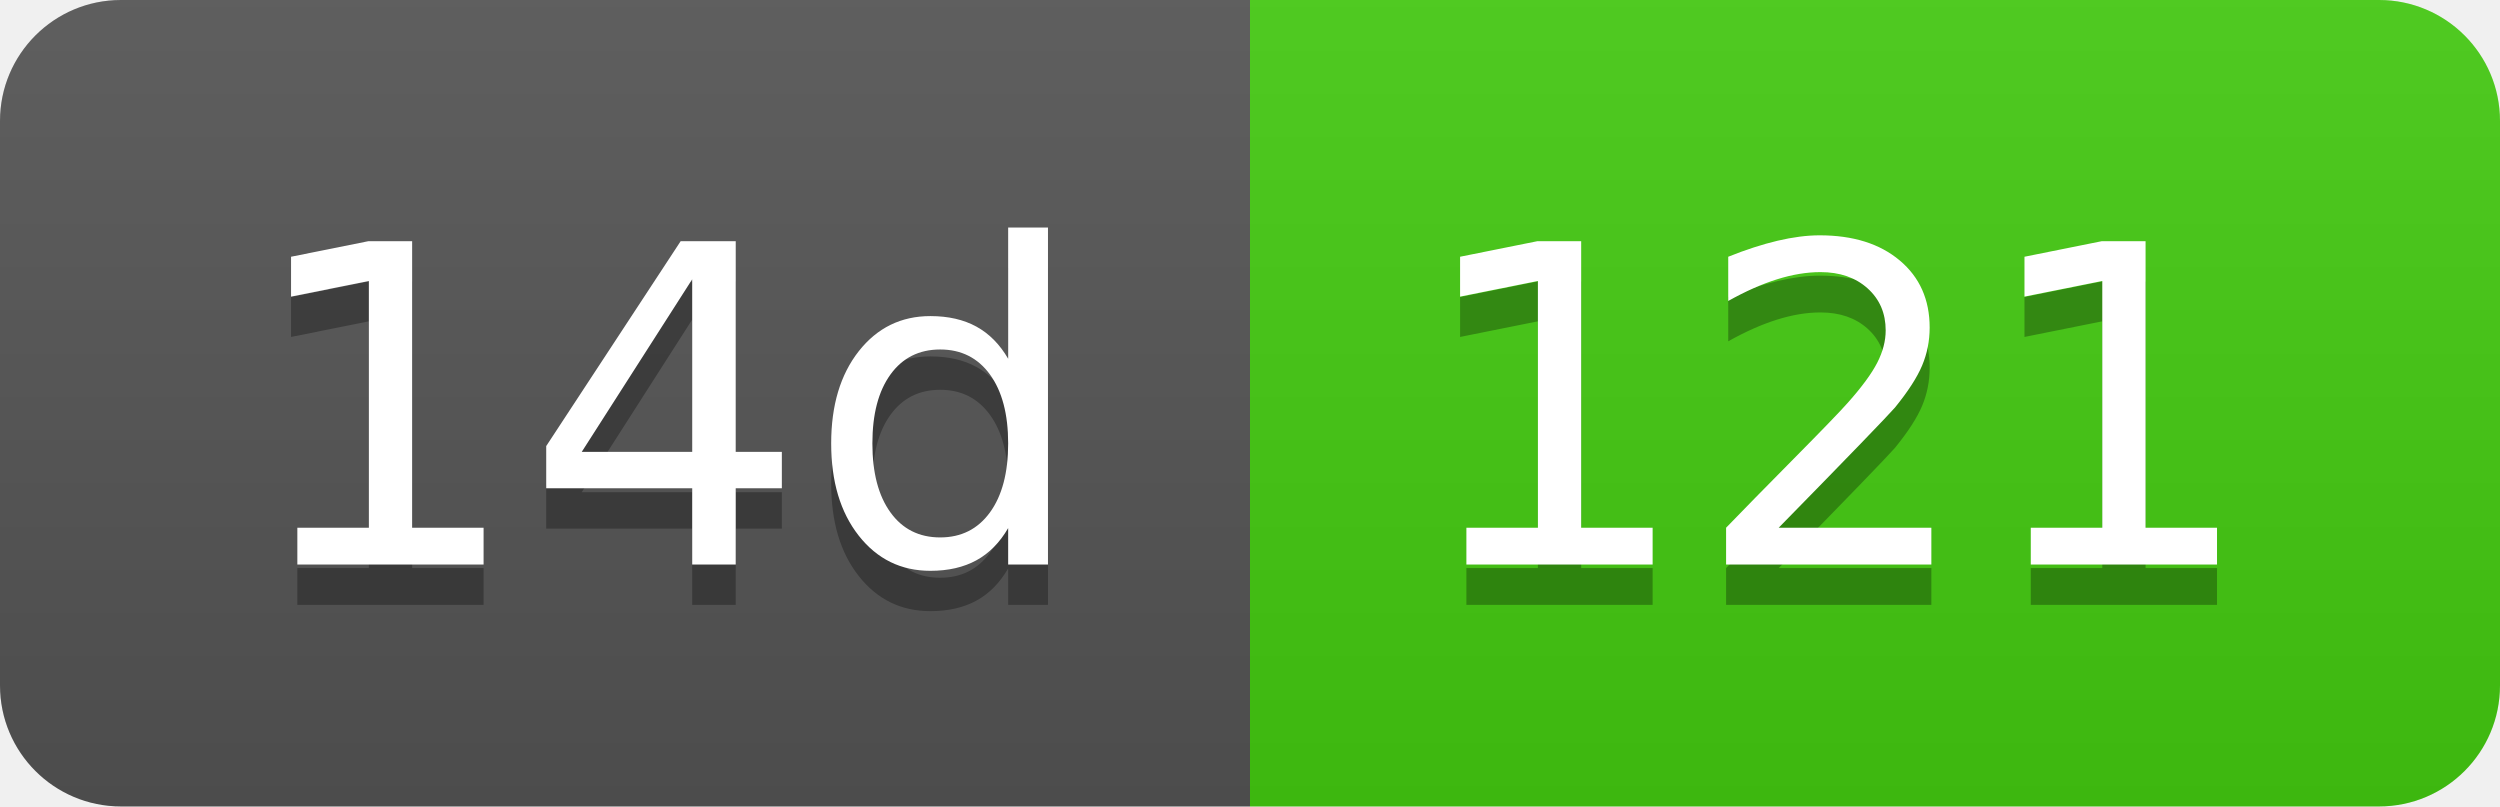
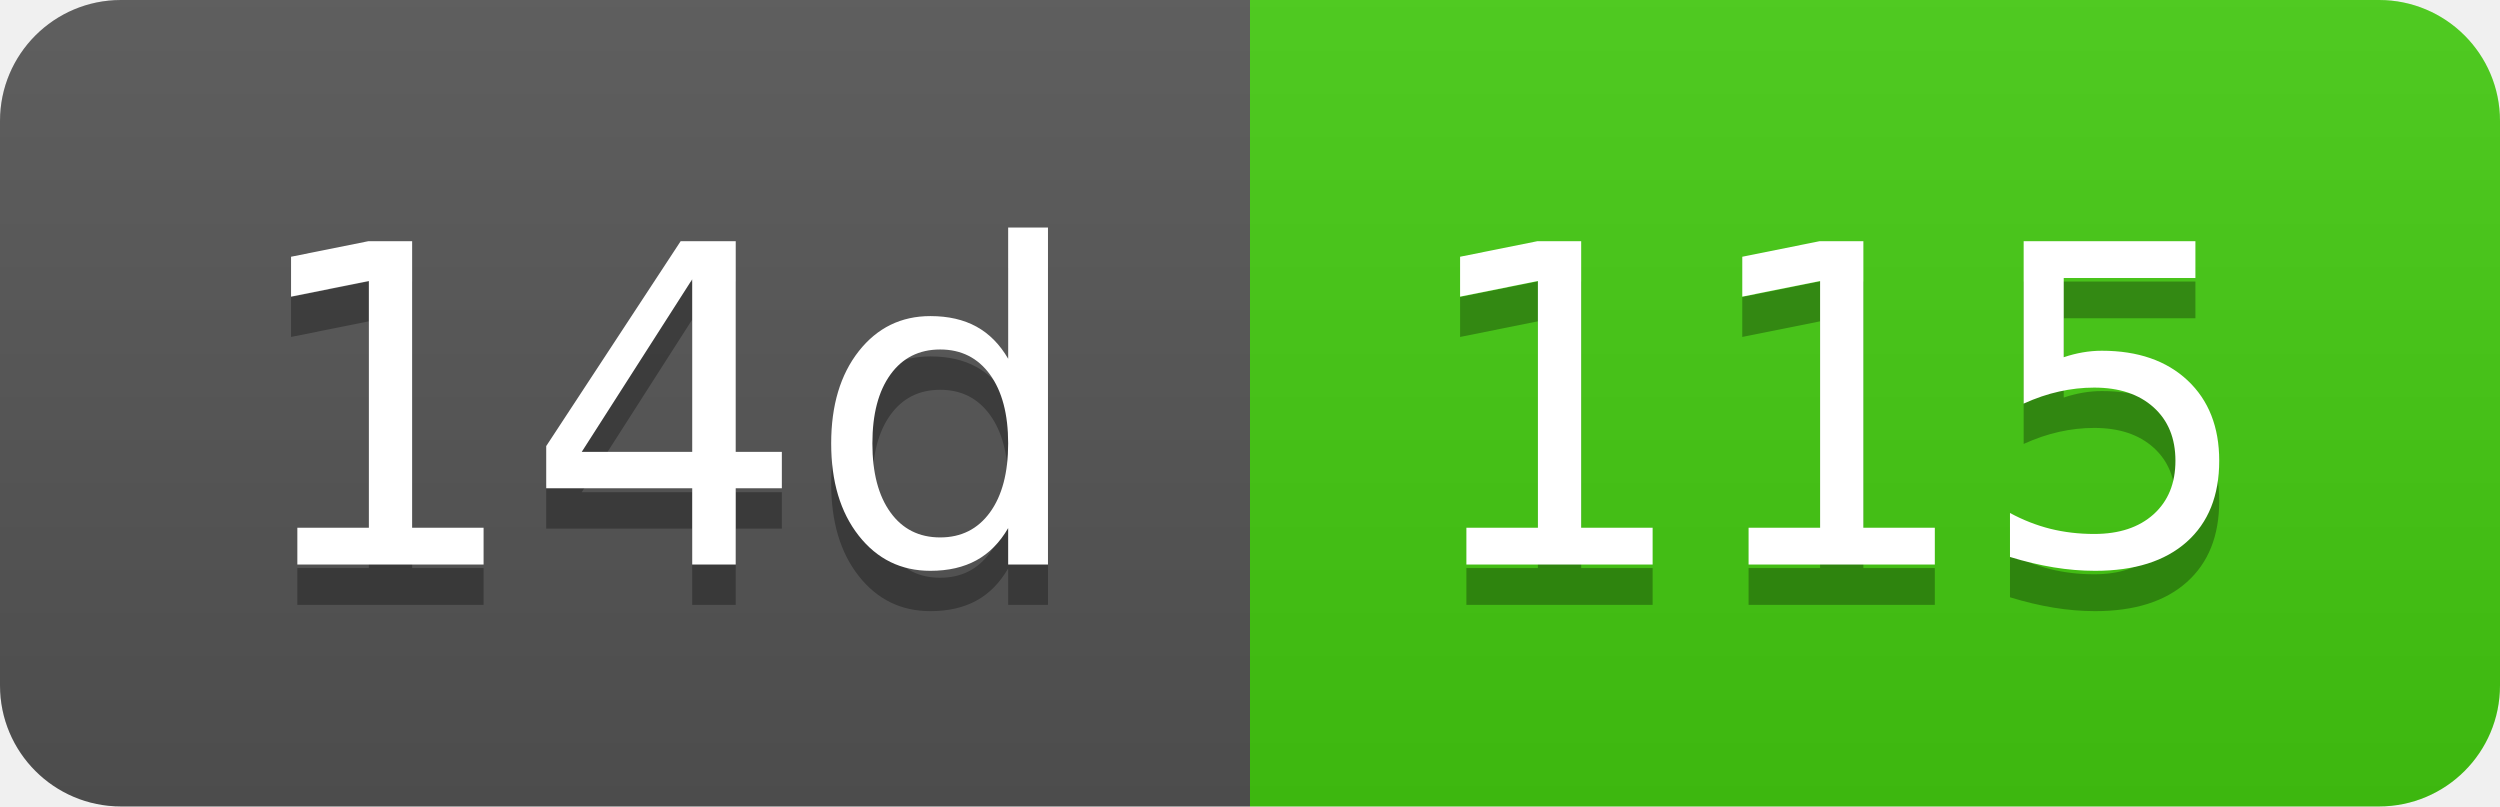
- <svg xmlns="http://www.w3.org/2000/svg" width="62" height="20" role="img" aria-label="14d: 121">
+ <svg xmlns="http://www.w3.org/2000/svg" width="62" height="20" role="img" aria-label="14d: 115">
  <linearGradient id="s" x2="0" y2="100%">
    <stop offset="0" stop-color="#bbb" stop-opacity=".1" />
    <stop offset="1" stop-opacity=".1" />
  </linearGradient>
  <clipPath id="r">
    <rect width="62" height="20" rx="3" fill="#fff" />
  </clipPath>
  <g clip-path="url(#r)">
    <rect width="31" height="20" fill="#555" />
    <rect x="31" width="31" height="20" fill="#4c1" />
    <rect width="62" height="20" fill="url(#s)" />
  </g>
  <g fill="#fff" text-anchor="middle" font-family="Verdana,Geneva,DejaVu Sans,sans-serif" text-rendering="geometricPrecision" font-size="110">
    <text aria-hidden="true" x="165" y="150" fill="#010101" fill-opacity=".3" transform="scale(.1)" textLength="210">14d</text>
    <text x="165" y="140" transform="scale(.1)" fill="#fff" textLength="210">14d</text>
-     <text aria-hidden="true" x="455" y="150" fill="#010101" fill-opacity=".3" transform="scale(.1)" textLength="210">121</text>
-     <text x="455" y="140" transform="scale(.1)" fill="#fff" textLength="210">121</text>
+     <text aria-hidden="true" x="455" y="150" fill="#010101" fill-opacity=".3" transform="scale(.1)" textLength="210">115</text>
+     <text x="455" y="140" transform="scale(.1)" fill="#fff" textLength="210">115</text>
  </g>
</svg>
